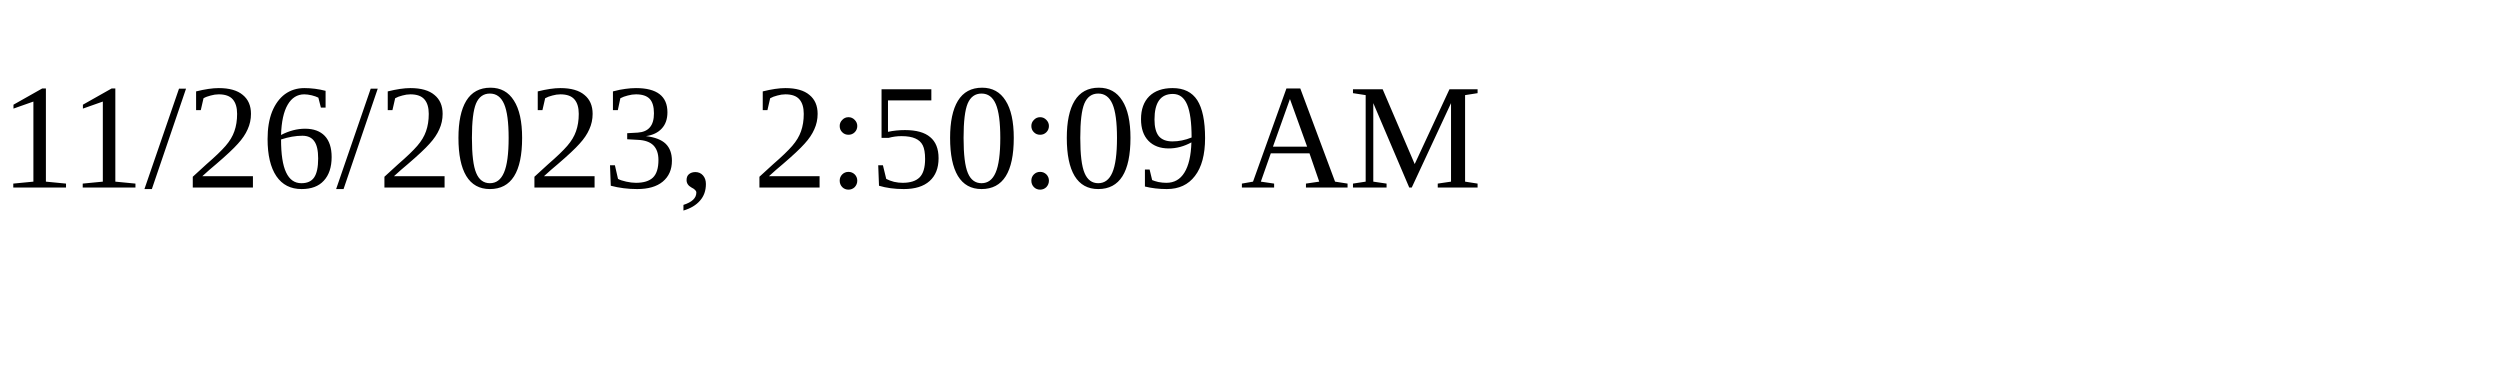
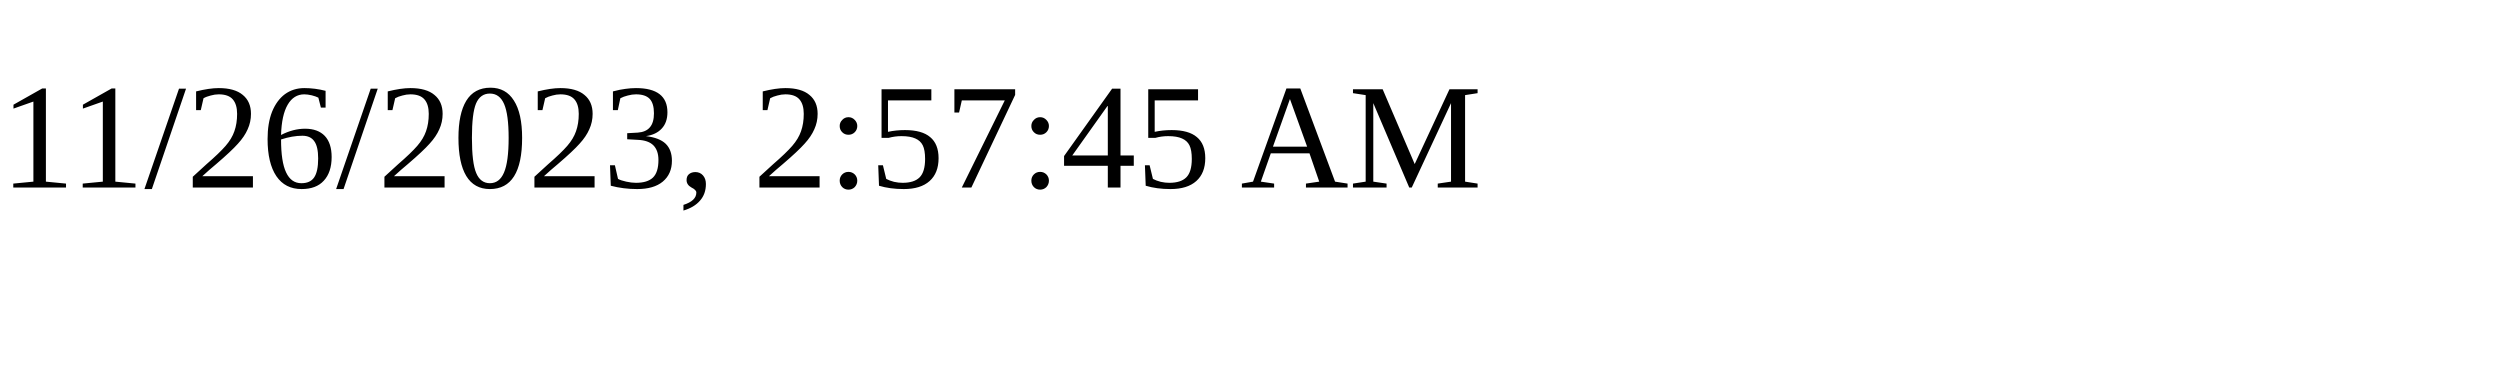
<svg xmlns="http://www.w3.org/2000/svg" height="30" width="200">
-   <text x="0" y="15">11/26/2023, 2:50:09 AM</text>
+   <text x="0" y="15">11/26/2023, 2:57:45 AM</text>
</svg>
